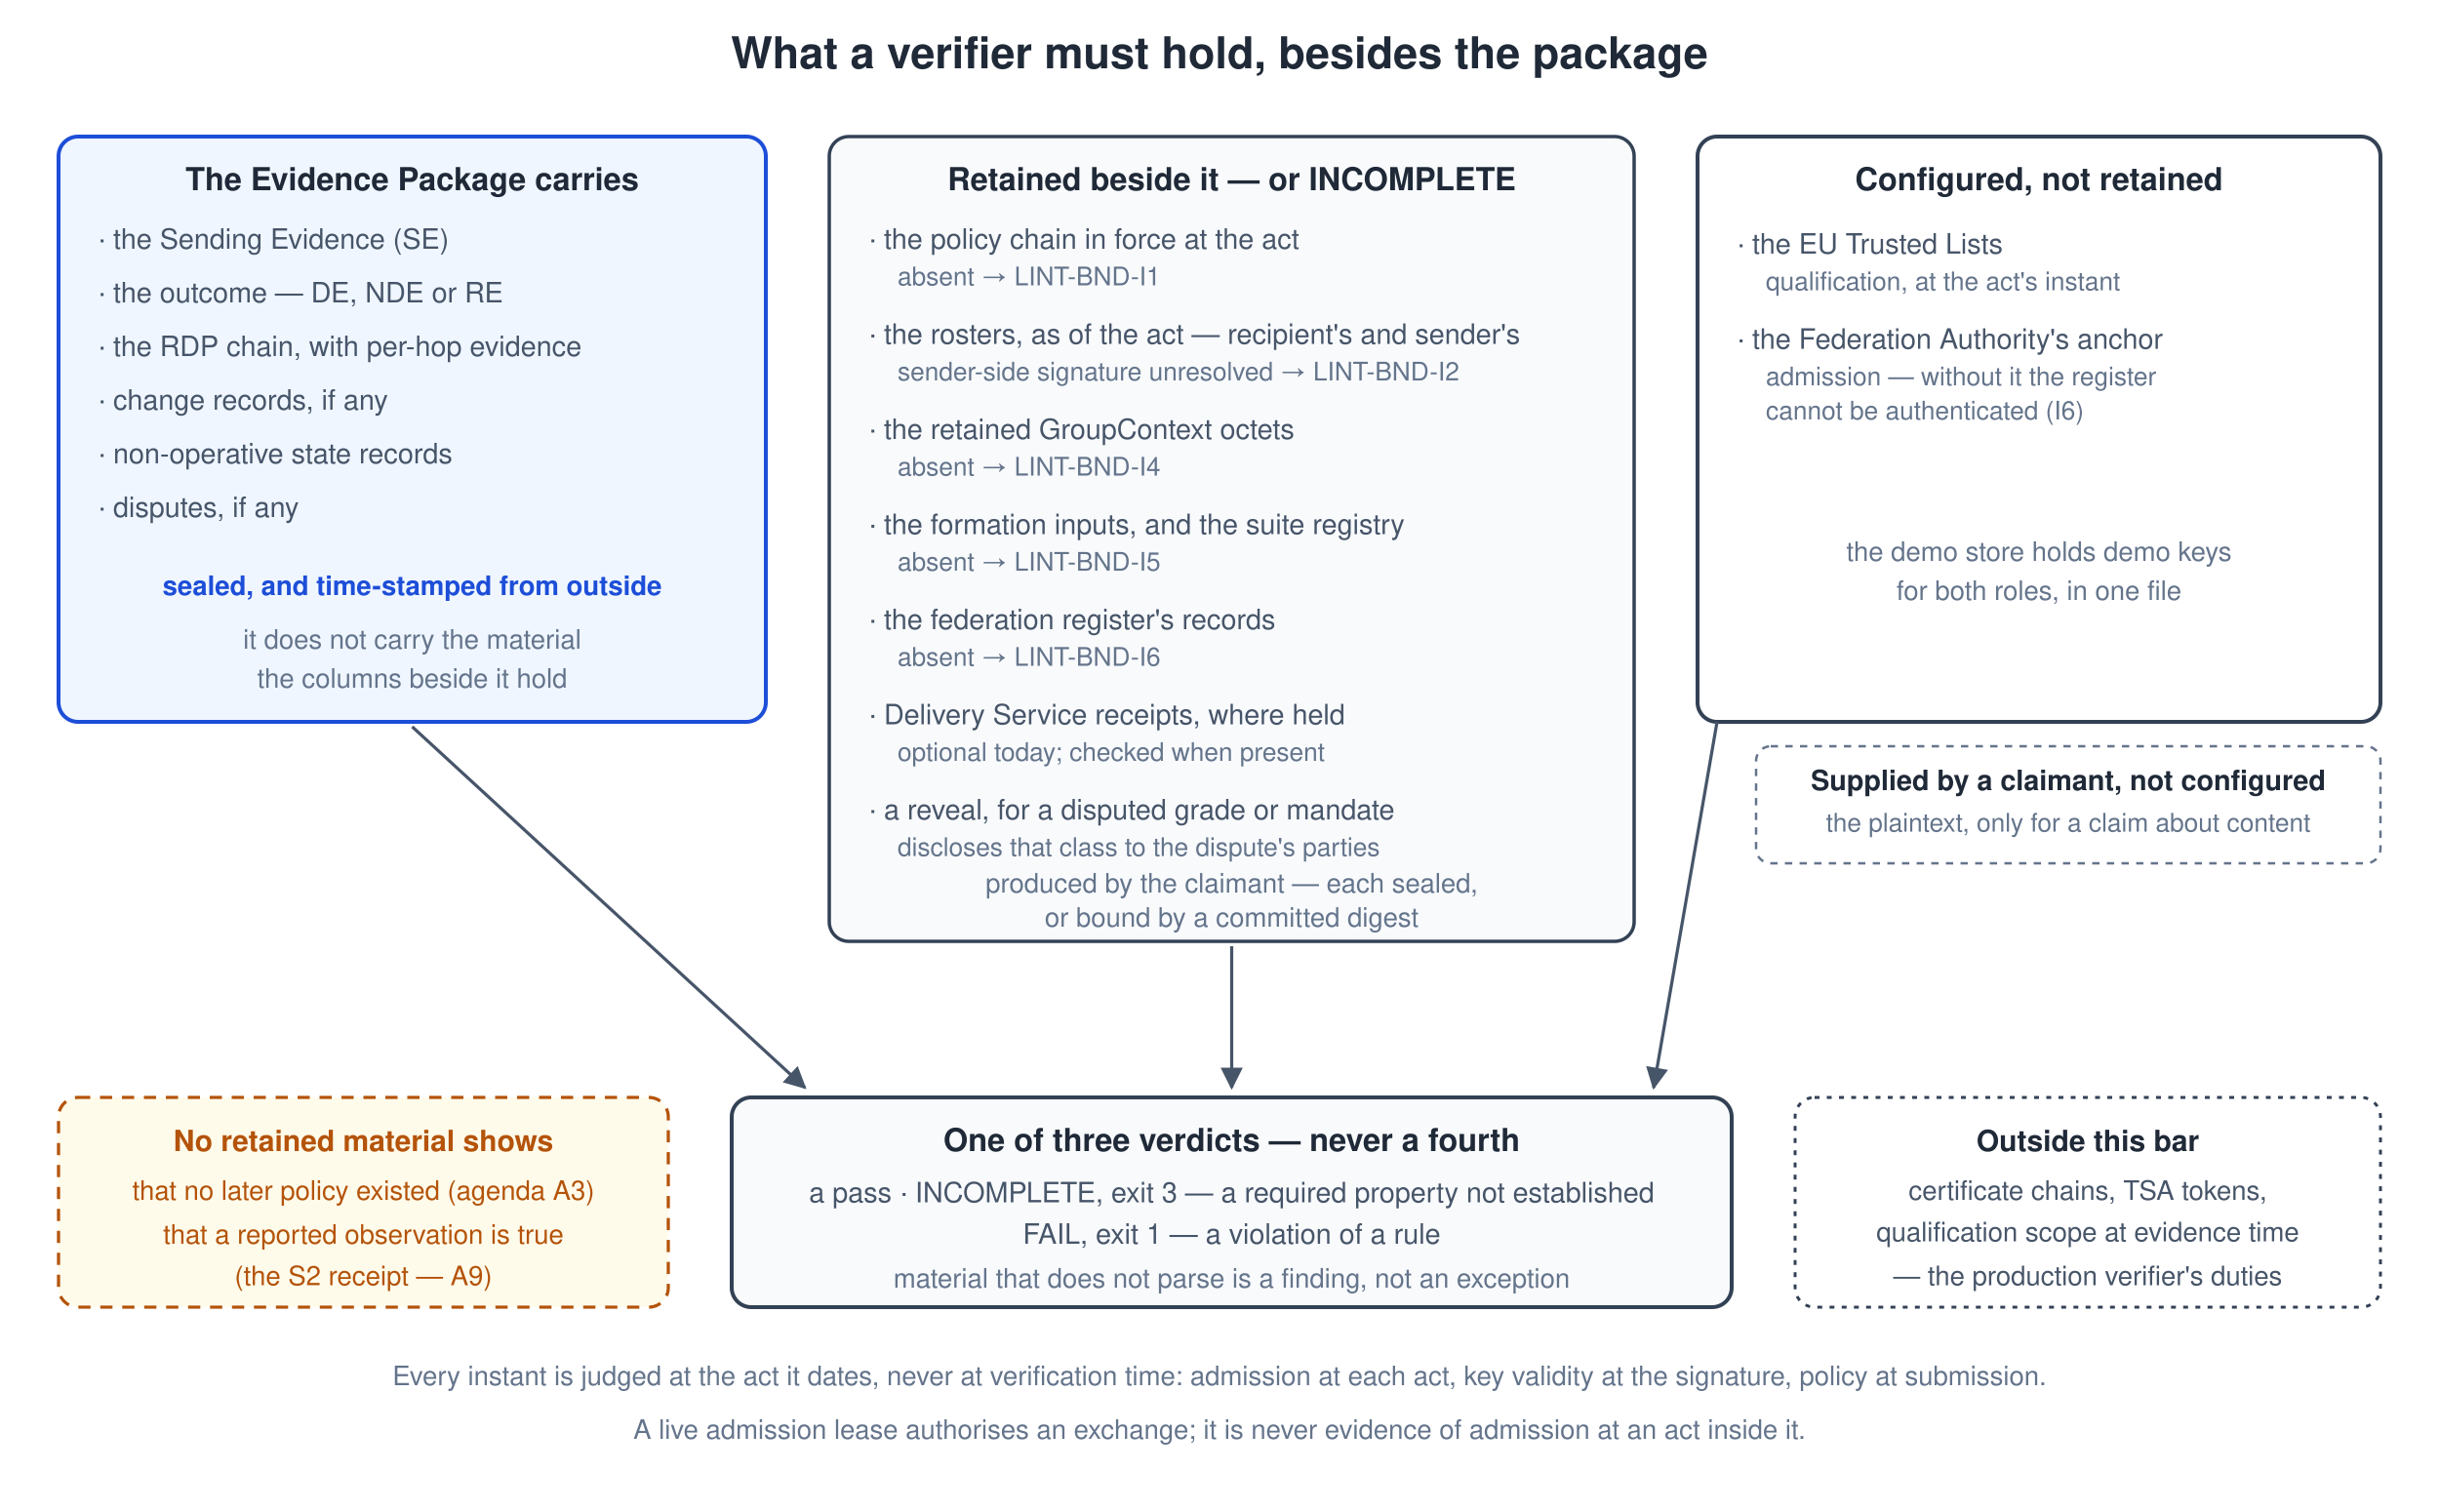
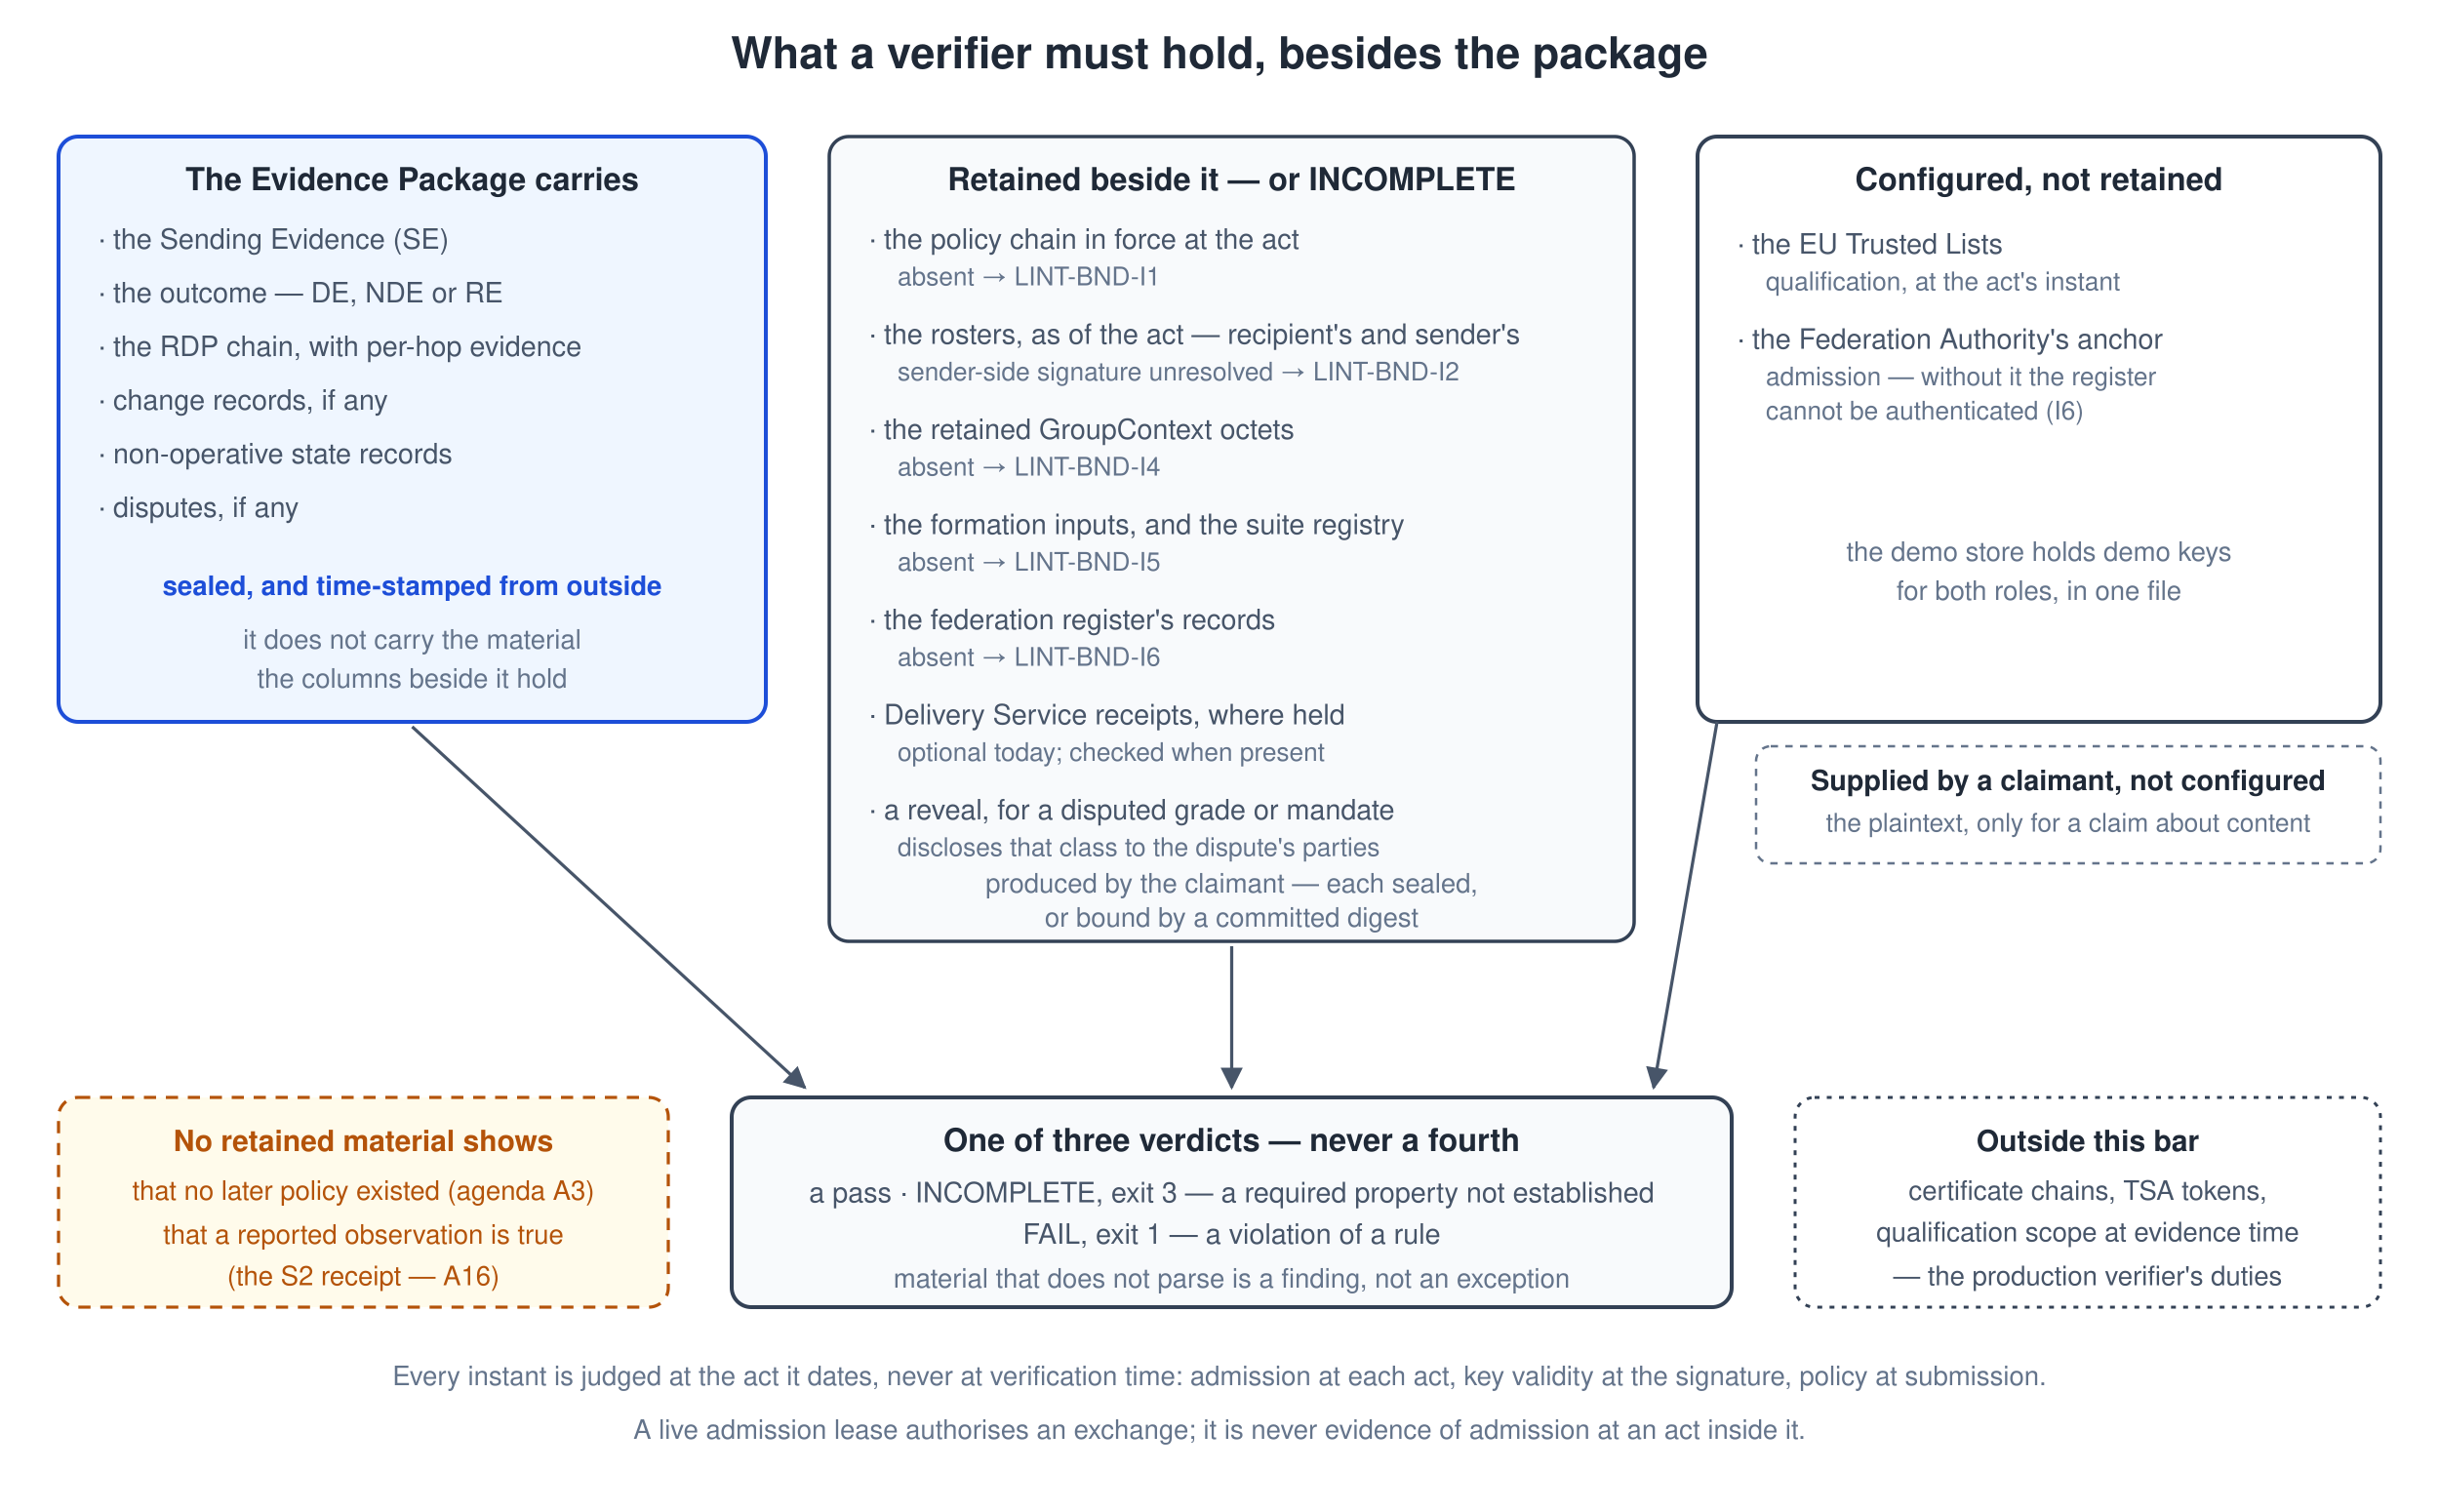
<svg xmlns="http://www.w3.org/2000/svg" viewBox="0 0 1000 620" font-family="Helvetica, Arial, sans-serif" role="img">
  <defs>
    <marker id="a" viewBox="0 0 10 10" refX="9" refY="5" markerWidth="7" markerHeight="7" orient="auto-start-reverse">
      <path d="M 0 0 L 10 5 L 0 10 z" fill="#475569" />
    </marker>
  </defs>
  <rect x="0" y="0" width="1000" height="620" fill="#ffffff" />
  <text x="500" y="28" text-anchor="middle" font-size="18" font-weight="bold" fill="#1f2937">What a verifier must hold, besides the package</text>
  <rect x="24" y="56" width="290" height="240" rx="8" fill="#eff6ff" stroke="#1d4ed8" stroke-width="1.6" />
  <text x="169" y="78" text-anchor="middle" font-size="13" font-weight="bold" fill="#1f2937">The Evidence Package carries</text>
  <g font-size="11.5" fill="#475569">
    <text x="40" y="102">· the Sending Evidence (SE)</text>
    <text x="40" y="124">· the outcome — DE, NDE or RE</text>
    <text x="40" y="146">· the RDP chain, with per-hop evidence</text>
    <text x="40" y="168">· change records, if any</text>
    <text x="40" y="190">· non-operative state records</text>
    <text x="40" y="212">· disputes, if any</text>
  </g>
  <text x="169" y="244" text-anchor="middle" font-size="11" font-weight="bold" fill="#1d4ed8">sealed, and time-stamped from outside</text>
  <text x="169" y="266" text-anchor="middle" font-size="11" fill="#64748b">it does not carry the material</text>
  <text x="169" y="282" text-anchor="middle" font-size="11" fill="#64748b">the columns beside it hold</text>
  <rect x="340" y="56" width="330" height="330" rx="8" fill="#f8fafc" stroke="#334155" stroke-width="1.4" />
  <text x="505" y="78" text-anchor="middle" font-size="13" font-weight="bold" fill="#1f2937">Retained beside it — or INCOMPLETE</text>
  <g font-size="11.5" fill="#475569">
    <text x="356" y="102">· the policy chain in force at the act</text>
    <text x="368" y="117" font-size="10.5" fill="#64748b">absent → LINT-BND-I1</text>
    <text x="356" y="141">· the rosters, as of the act — recipient's and sender's</text>
    <text x="368" y="156" font-size="10.5" fill="#64748b">sender-side signature unresolved → LINT-BND-I2</text>
    <text x="356" y="180">· the retained GroupContext octets</text>
    <text x="368" y="195" font-size="10.5" fill="#64748b">absent → LINT-BND-I4</text>
    <text x="356" y="219">· the formation inputs, and the suite registry</text>
    <text x="368" y="234" font-size="10.5" fill="#64748b">absent → LINT-BND-I5</text>
    <text x="356" y="258">· the federation register's records</text>
    <text x="368" y="273" font-size="10.5" fill="#64748b">absent → LINT-BND-I6</text>
    <text x="356" y="297">· Delivery Service receipts, where held</text>
    <text x="368" y="312" font-size="10.5" fill="#64748b">optional today; checked when present</text>
    <text x="356" y="336">· a reveal, for a disputed grade or mandate</text>
    <text x="368" y="351" font-size="10.5" fill="#64748b">discloses that class to the dispute's parties</text>
  </g>
  <text x="505" y="366" text-anchor="middle" font-size="11" fill="#64748b">produced by the claimant — each sealed,</text>
  <text x="505" y="380" text-anchor="middle" font-size="11" fill="#64748b">or bound by a committed digest</text>
  <rect x="696" y="56" width="280" height="240" rx="8" fill="#ffffff" stroke="#334155" stroke-width="1.6" />
  <text x="836" y="78" text-anchor="middle" font-size="13" font-weight="bold" fill="#1f2937">Configured, not retained</text>
  <g font-size="11.5" fill="#475569">
    <text x="712" y="104">· the EU Trusted Lists</text>
    <text x="724" y="119" font-size="10.5" fill="#64748b">qualification, at the act's instant</text>
    <text x="712" y="143">· the Federation Authority's anchor</text>
    <text x="724" y="158" font-size="10.5" fill="#64748b">admission — without it the register</text>
    <text x="724" y="172" font-size="10.5" fill="#64748b">cannot be authenticated (I6)</text>
  </g>
  <text x="836" y="230" text-anchor="middle" font-size="11" fill="#64748b">the demo store holds demo keys</text>
  <text x="836" y="246" text-anchor="middle" font-size="11" fill="#64748b">for both roles, in one file</text>
  <rect x="720" y="306" width="256" height="48" rx="6" fill="#ffffff" stroke="#64748b" stroke-width="1" stroke-dasharray="3 3" />
  <text x="848" y="324" text-anchor="middle" font-size="11.5" font-weight="bold" fill="#1f2937">Supplied by a claimant, not configured</text>
  <text x="848" y="341" text-anchor="middle" font-size="10.5" fill="#64748b">the plaintext, only for a claim about content</text>
  <line x1="169" y1="298" x2="330" y2="446" stroke="#475569" stroke-width="1.3" marker-end="url(#a)" />
  <line x1="505" y1="388" x2="505" y2="446" stroke="#475569" stroke-width="1.3" marker-end="url(#a)" />
  <line x1="704" y1="296" x2="678" y2="446" stroke="#475569" stroke-width="1.3" marker-end="url(#a)" />
  <rect x="300" y="450" width="410" height="86" rx="8" fill="#f8fafc" stroke="#334155" stroke-width="1.6" />
  <text x="505" y="472" text-anchor="middle" font-size="13" font-weight="bold" fill="#1f2937">One of three verdicts — never a fourth</text>
  <text x="505" y="493" text-anchor="middle" font-size="11.5" fill="#475569">a pass · INCOMPLETE, exit 3 — a required property not established</text>
  <text x="505" y="510" text-anchor="middle" font-size="11.5" fill="#475569">FAIL, exit 1 — a violation of a rule</text>
  <text x="505" y="528" text-anchor="middle" font-size="11" fill="#64748b">material that does not parse is a finding, not an exception</text>
  <rect x="24" y="450" width="250" height="86" rx="8" fill="#fffbeb" stroke="#b45309" stroke-width="1.3" stroke-dasharray="5 4" />
  <text x="149" y="472" text-anchor="middle" font-size="12" font-weight="bold" fill="#b45309">No retained material shows</text>
  <text x="149" y="492" text-anchor="middle" font-size="11" fill="#b45309">that no later policy existed (agenda A3)</text>
  <text x="149" y="510" text-anchor="middle" font-size="11" fill="#b45309">that a reported observation is true</text>
-   <text x="149" y="527" text-anchor="middle" font-size="11" fill="#b45309">(the S2 receipt — A9)</text>
+   <text x="149" y="527" text-anchor="middle" font-size="11" fill="#b45309">(the S2 receipt — A16)</text>
  <rect x="736" y="450" width="240" height="86" rx="8" fill="#ffffff" stroke="#334155" stroke-width="1.2" stroke-dasharray="2 3" />
  <text x="856" y="472" text-anchor="middle" font-size="12" font-weight="bold" fill="#1f2937">Outside this bar</text>
  <text x="856" y="492" text-anchor="middle" font-size="11" fill="#475569">certificate chains, TSA tokens,</text>
  <text x="856" y="509" text-anchor="middle" font-size="11" fill="#475569">qualification scope at evidence time</text>
  <text x="856" y="527" text-anchor="middle" font-size="11" fill="#475569">— the production verifier's duties</text>
  <text x="500" y="568" text-anchor="middle" font-size="11" fill="#64748b">Every instant is judged at the act it dates, never at verification time: admission at each act, key validity at the signature, policy at submission.</text>
  <text x="500" y="590" text-anchor="middle" font-size="11" fill="#64748b">A live admission lease authorises an exchange; it is never evidence of admission at an act inside it.</text>
</svg>
